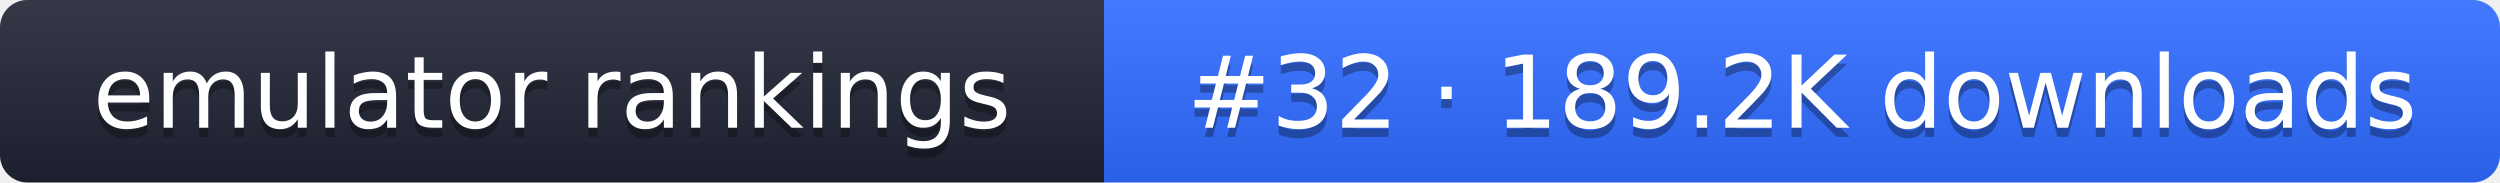
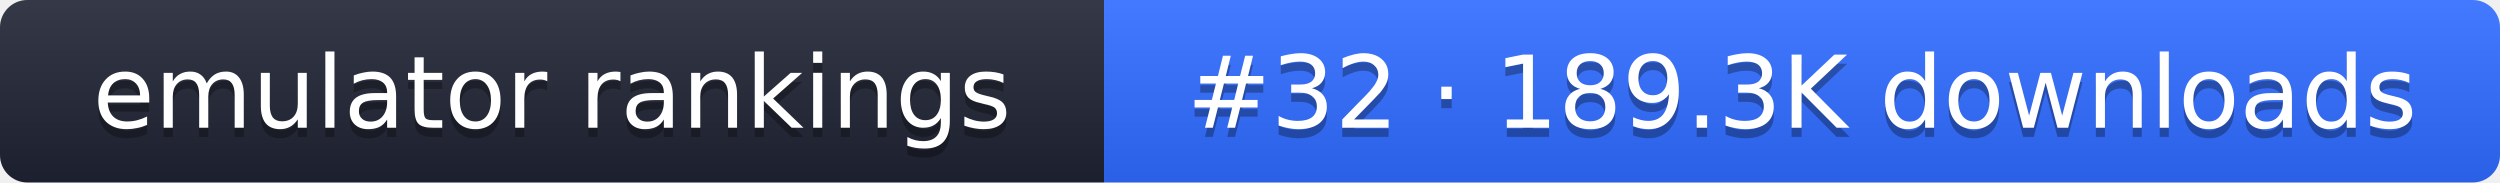
- <svg xmlns="http://www.w3.org/2000/svg" width="274" height="20" role="img" aria-label="emulator rankings: #32 · 189.2K downloads">
+ <svg xmlns="http://www.w3.org/2000/svg" width="274" height="20" role="img" aria-label="emulator rankings: #32 · 189.3K downloads">
  <linearGradient id="g" x2="0" y2="100%">
    <stop offset="0" stop-color="#fff" stop-opacity=".1" />
    <stop offset="1" stop-opacity=".1" />
  </linearGradient>
  <clipPath id="r">
    <rect width="274" height="20" rx="3" fill="#fff" />
  </clipPath>
  <g clip-path="url(#r)">
    <rect width="121" height="20" fill="#1f2433" />
    <rect x="121" width="153" height="20" fill="#2f6bff" />
    <rect width="274" height="20" fill="url(#g)" />
  </g>
  <g fill="#fff" text-anchor="middle" font-family="Verdana,DejaVu Sans,sans-serif" font-size="11">
    <text x="60.5" y="15" fill="#010101" fill-opacity=".3">emulator rankings</text>
    <text x="60.5" y="14">emulator rankings</text>
-     <text x="197.5" y="15" fill="#010101" fill-opacity=".3">#32 · 189.2K downloads</text>
-     <text x="197.5" y="14">#32 · 189.2K downloads</text>
+     <text x="197.5" y="15" fill="#010101" fill-opacity=".3">#32 · 189.3K downloads</text>
+     <text x="197.5" y="14">#32 · 189.3K downloads</text>
  </g>
</svg>
